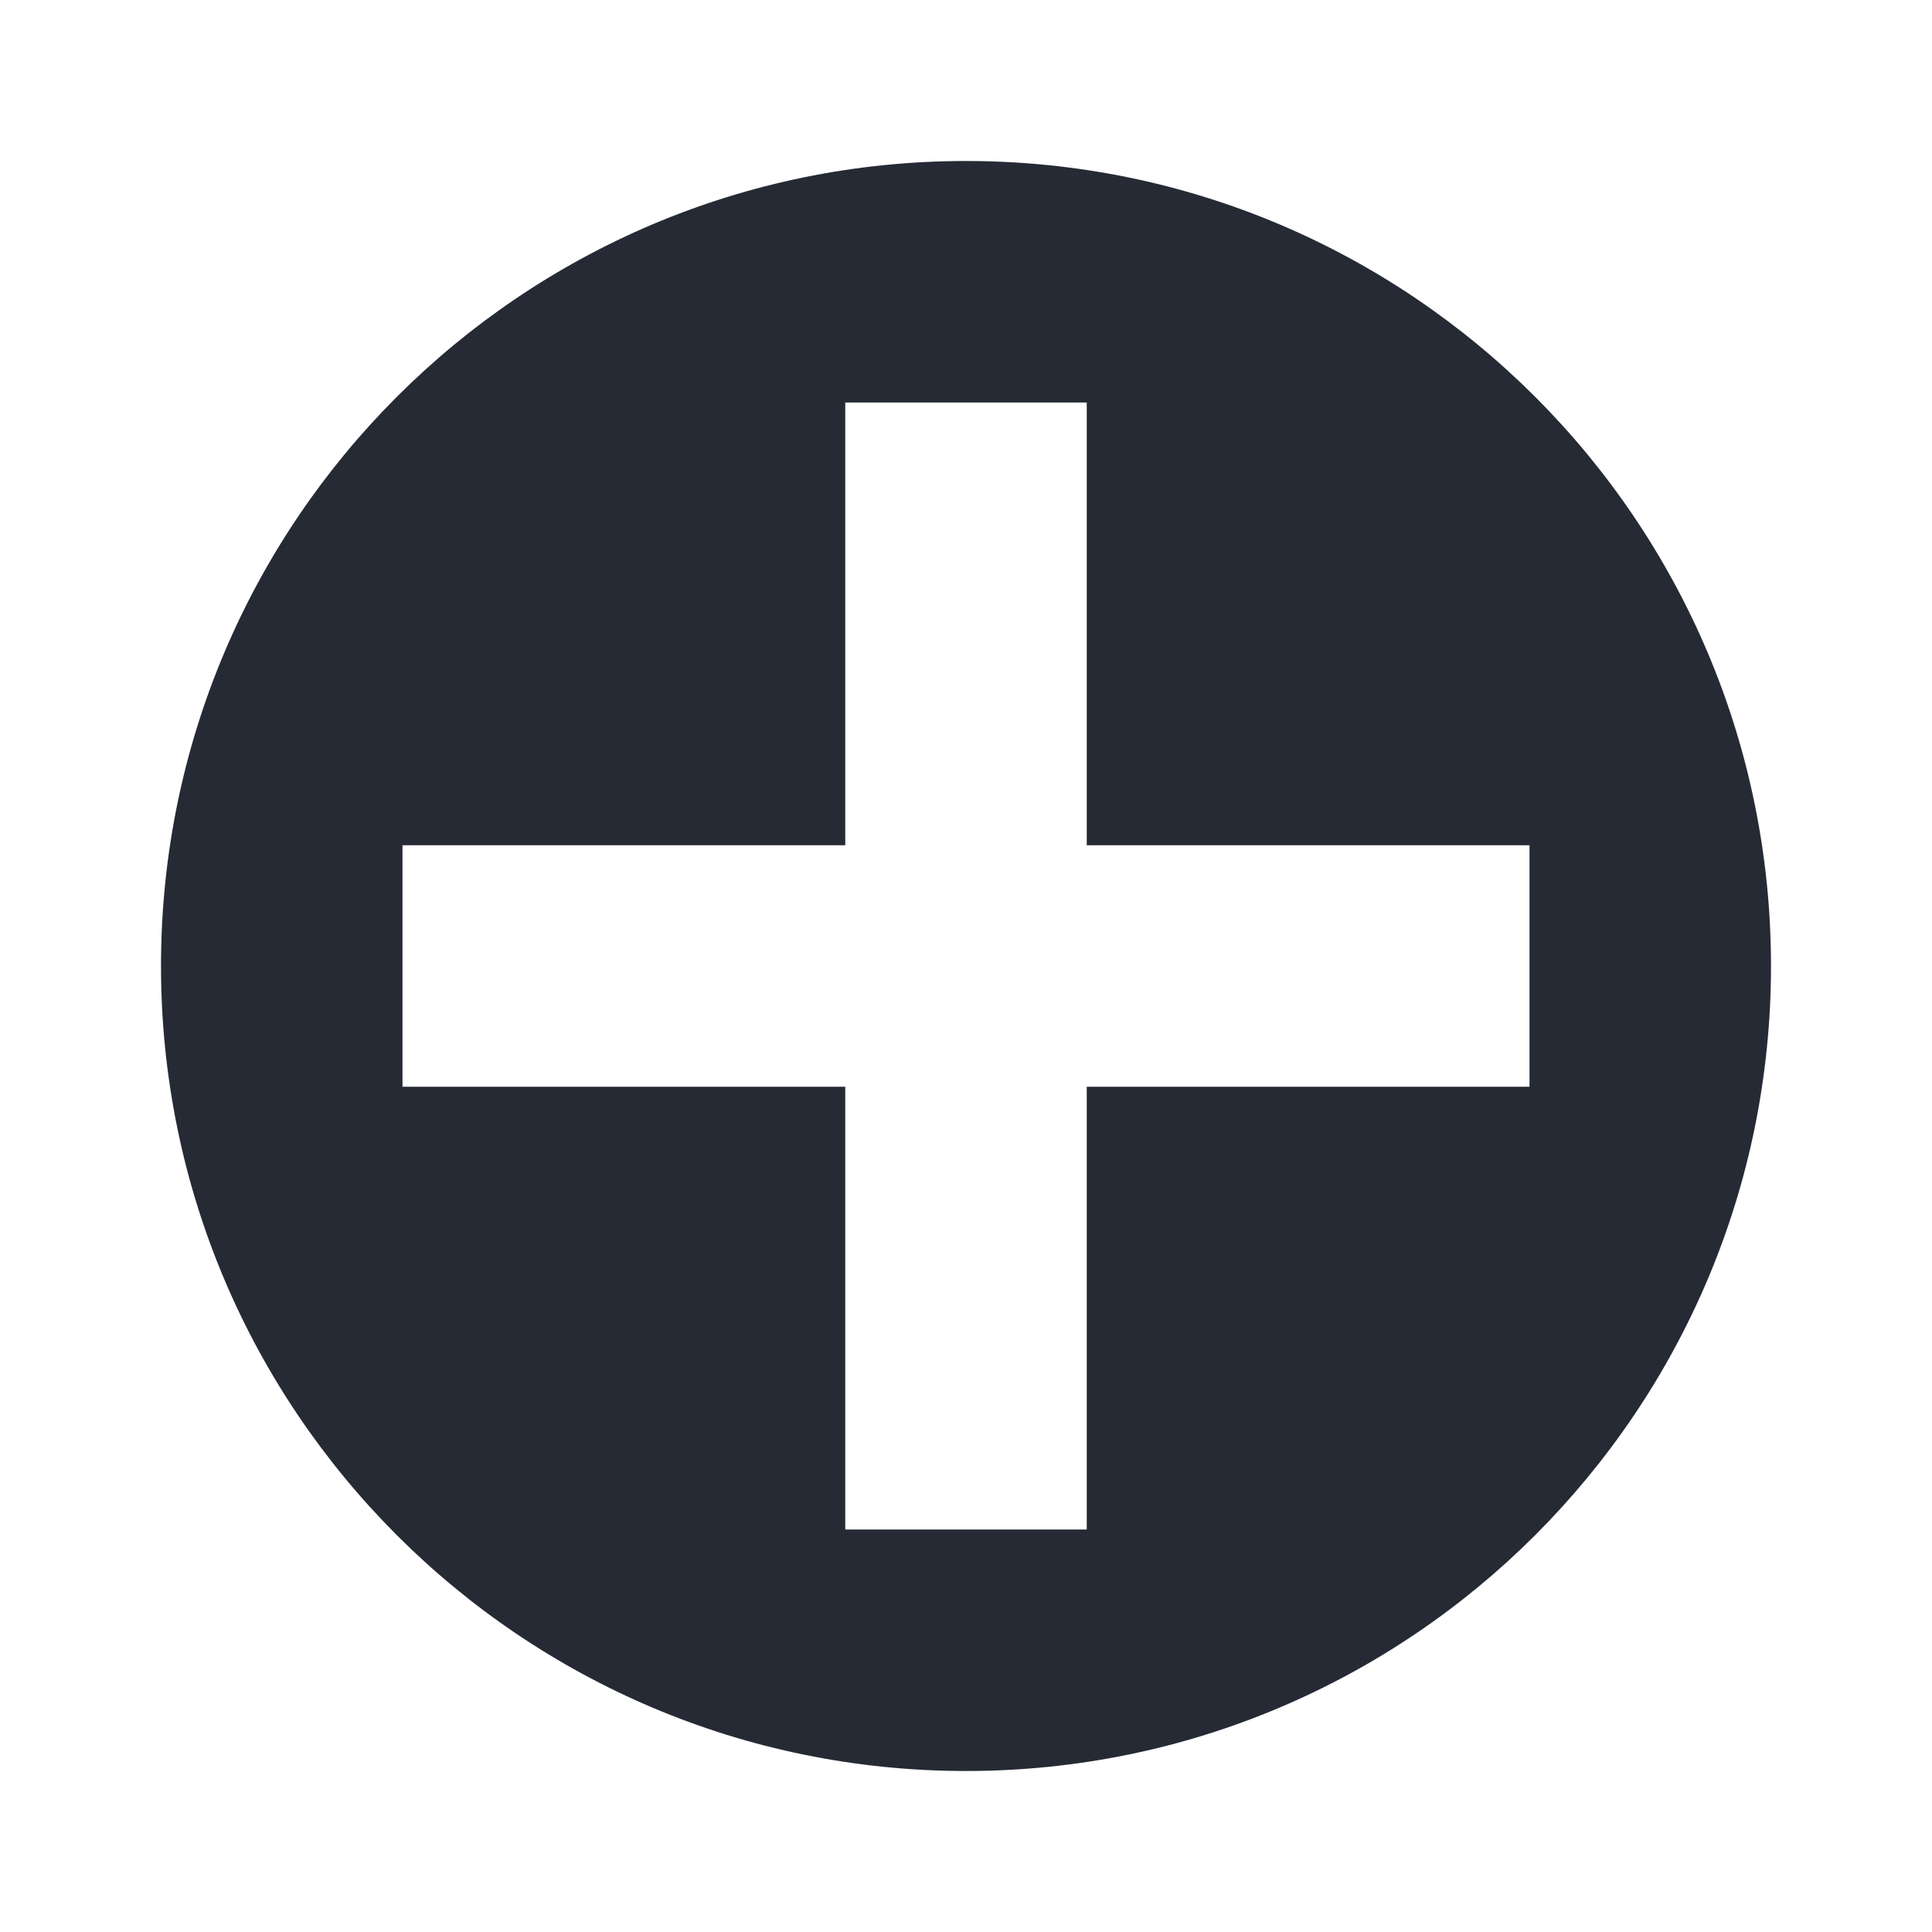
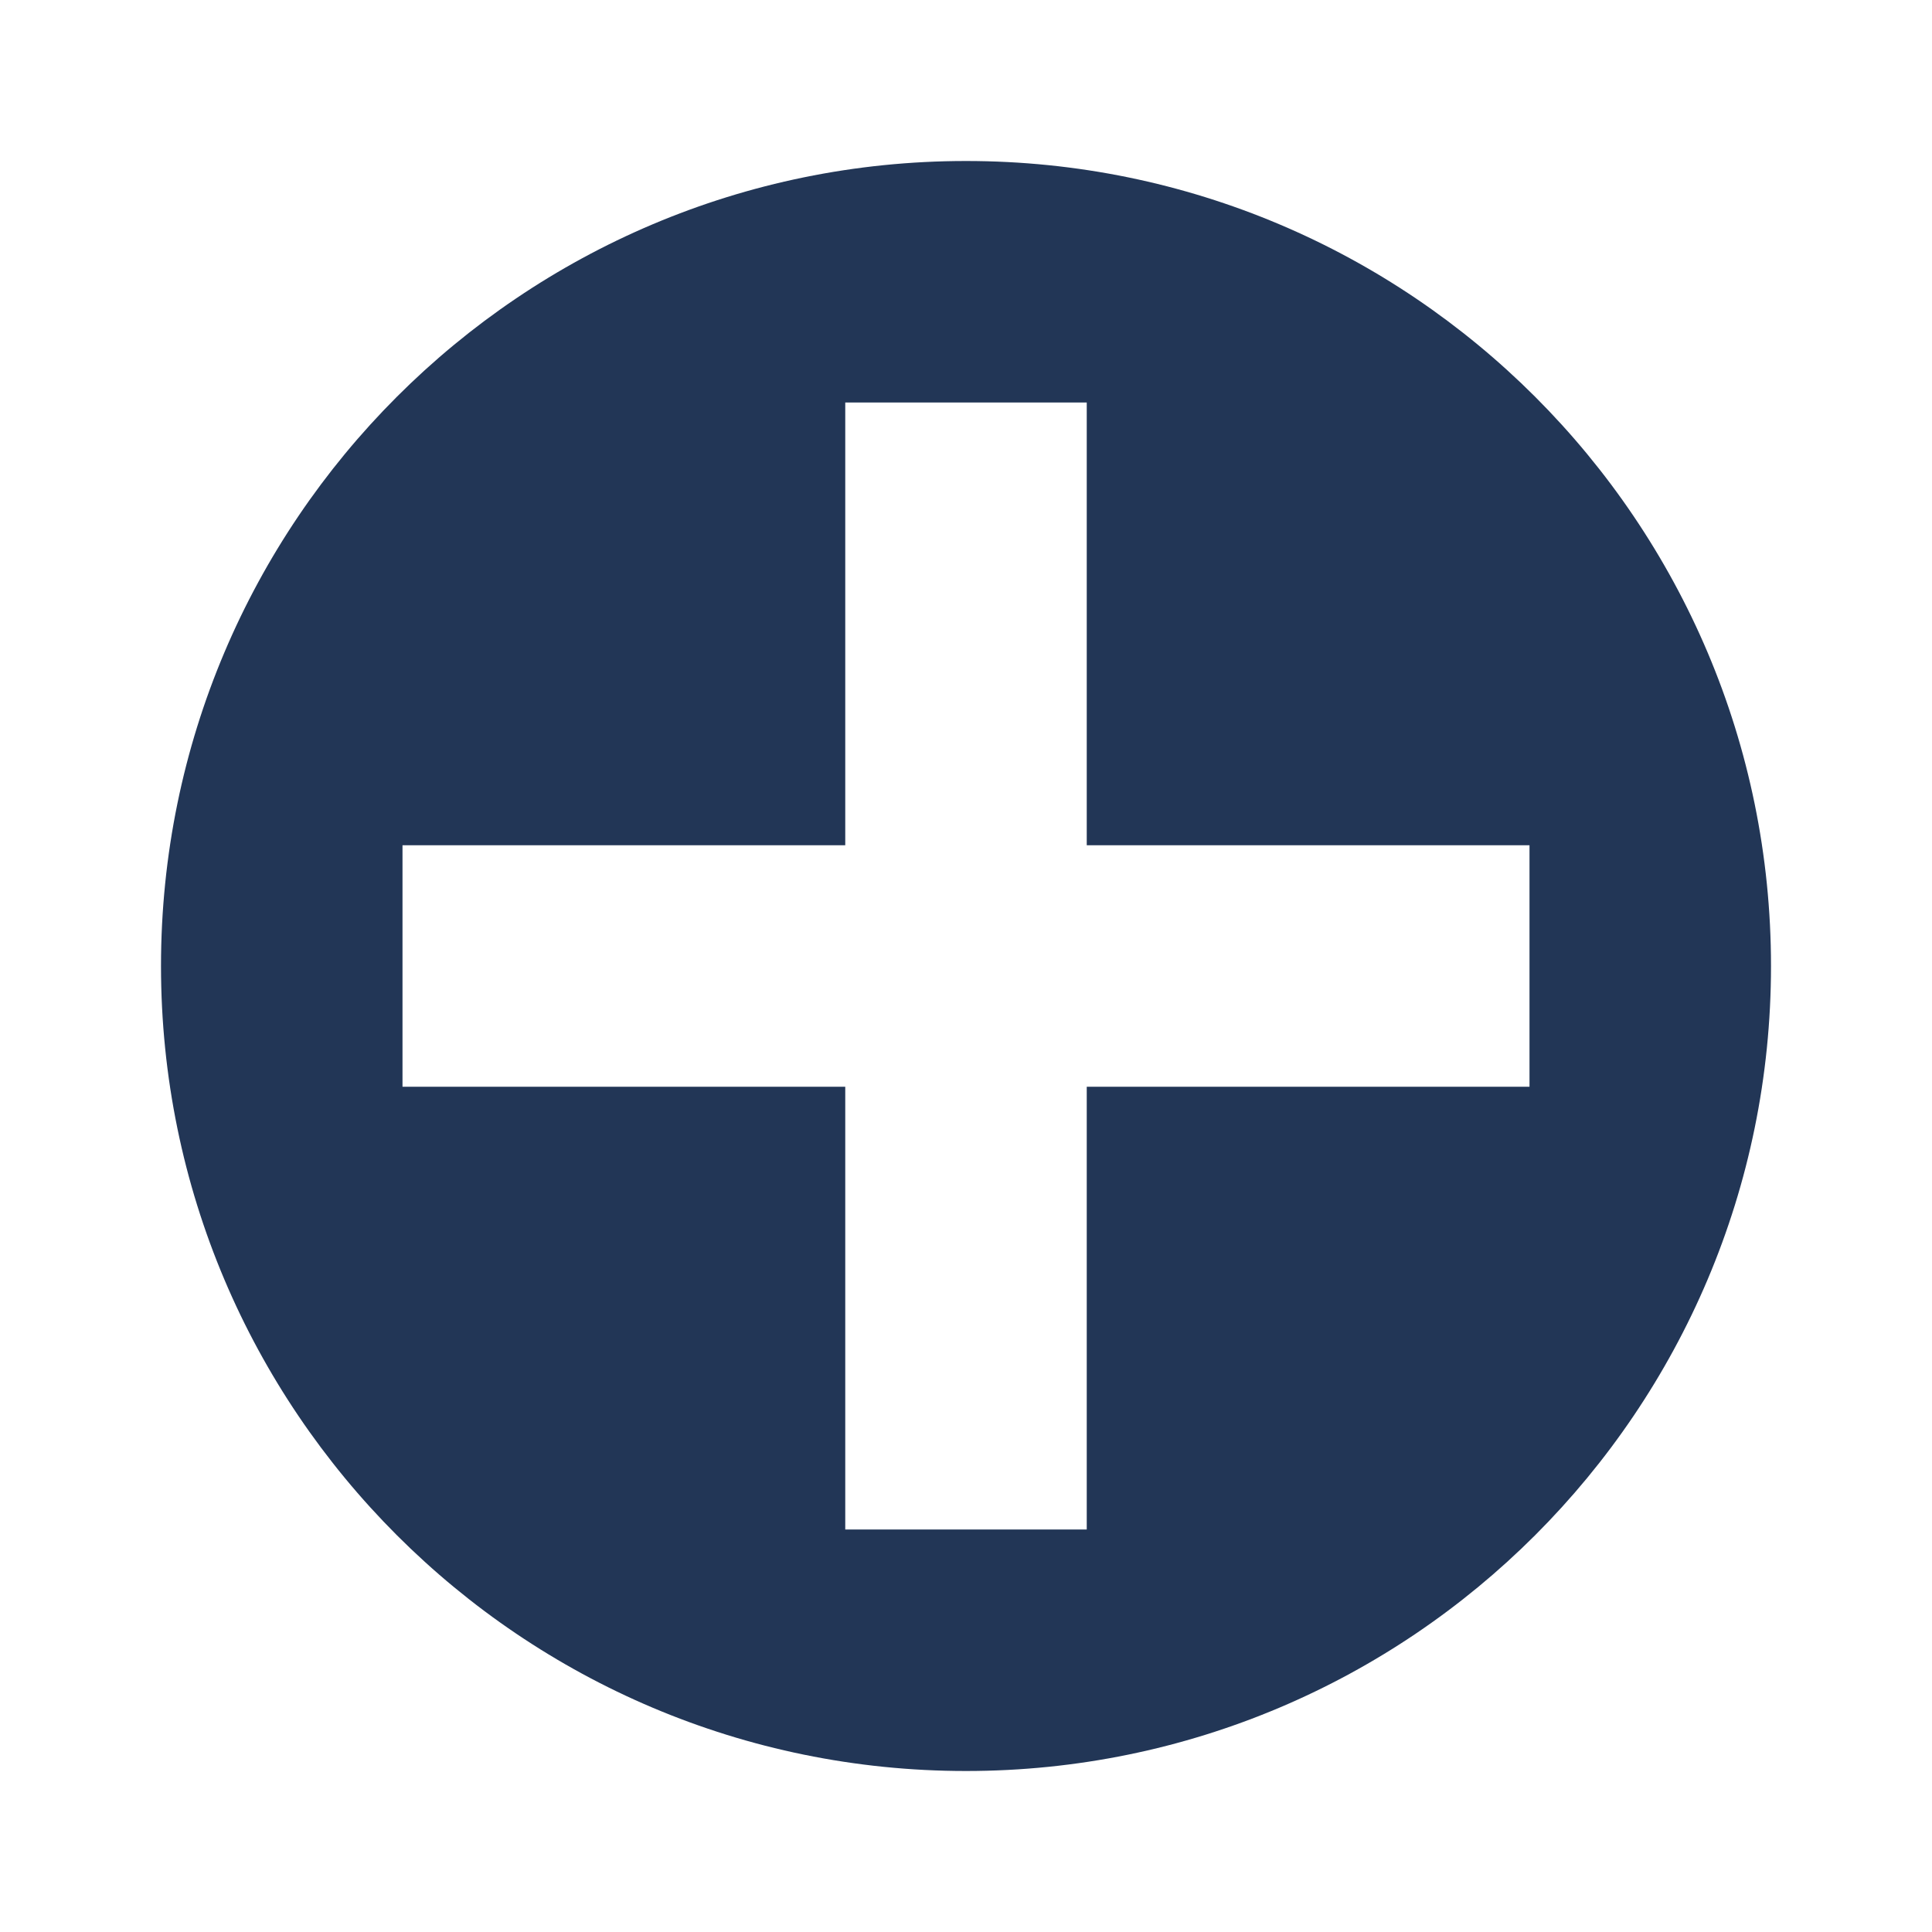
<svg xmlns="http://www.w3.org/2000/svg" width="18pt" height="18pt" version="1.1" viewBox="0 0 18 18">
  <g>
-     <path style="fill:rgb(14.51%,16.471%,20.784%)" d="M 16.5 9 C 16.5 13.141 13.141 16.5 9 16.5 C 4.859 16.5 1.5 13.141 1.5 9 C 1.5 4.859 4.859 1.5 9 1.5 C 13.141 1.5 16.5 4.859 16.5 9 Z M 16.5 9" />
+     <path style="fill:rgb(13.333%,21.176%,33.725%)" d="M 16.5 9 C 16.5 13.141 13.141 16.5 9 16.5 C 4.859 16.5 1.5 13.141 1.5 9 C 1.5 4.859 4.859 1.5 9 1.5 C 13.141 1.5 16.5 4.859 16.5 9 Z M 16.5 9" />
    <path style="fill:rgb(100%,100%,100%)" d="M 3.75 10.125 L 3.75 7.875 L 14.25 7.875 L 14.25 10.125 Z M 3.75 10.125" />
    <path style="fill:rgb(100%,100%,100%)" d="M 7.875 3.75 L 10.125 3.75 L 10.125 14.25 L 7.875 14.25 Z M 7.875 3.75" />
  </g>
</svg>
